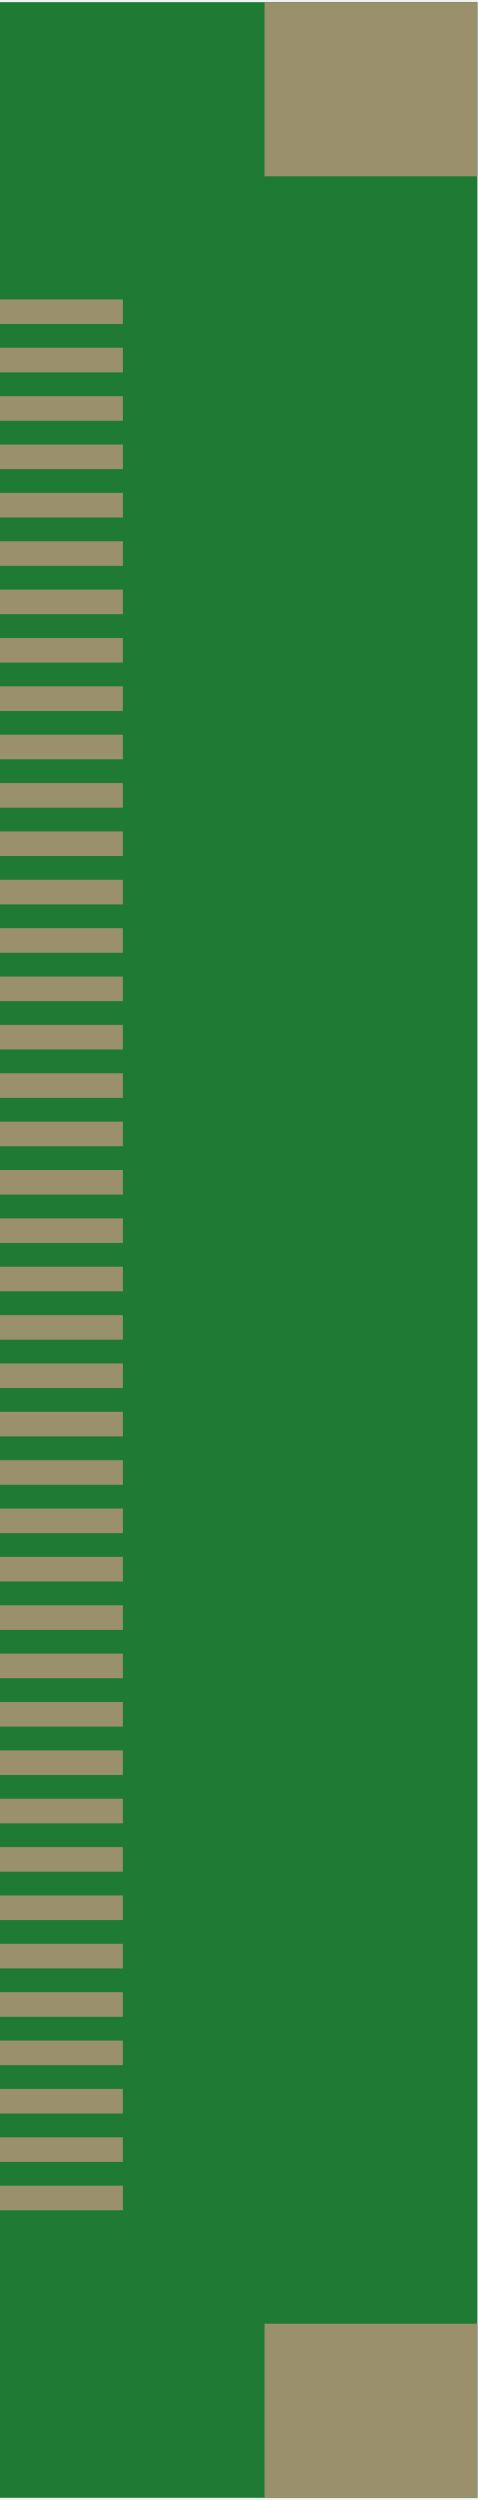
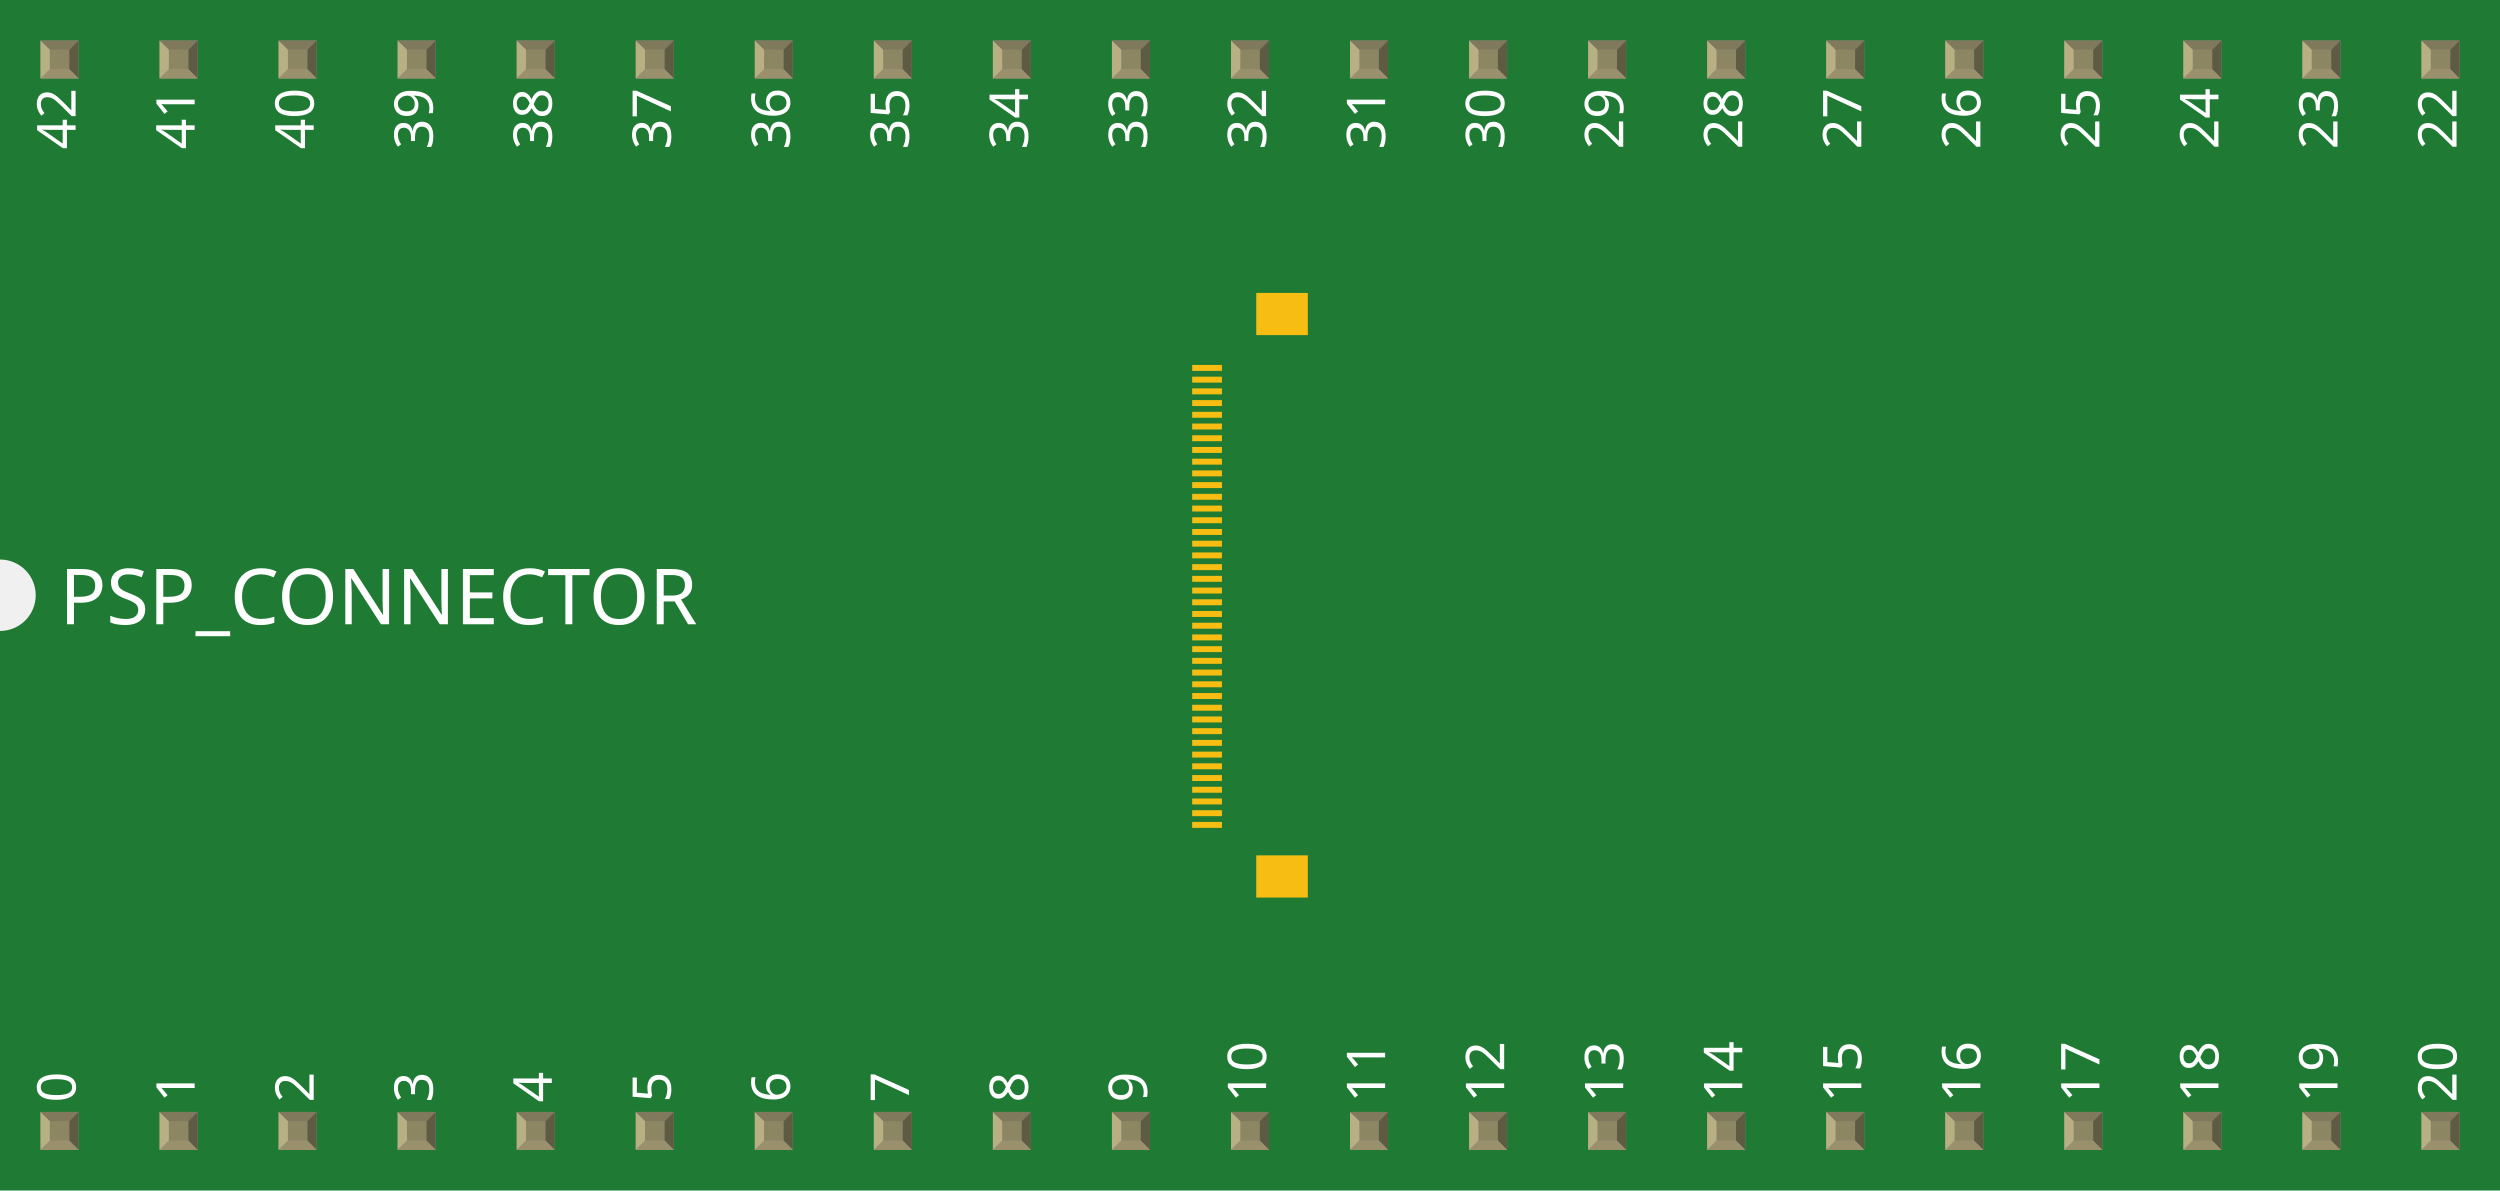
- <svg xmlns="http://www.w3.org/2000/svg" version="1.2" baseProfile="tiny" x="0in" y="0in" width="0.194in" height="1.016in" viewBox="0 0 4.935 25.8">
+ <svg xmlns="http://www.w3.org/2000/svg" width="2.1in" x="0in" version="1.2" y="0in" height="1in" viewBox="0 0 2100 1000" baseProfile="tiny">
  <g id="breadboard">
-     <path fill="#1F7A34" stroke="none" stroke-width="0" d="M0,0l4.935,0 0,25.8 -4.935,0 0,-25.8z " />
-     <rect id="connector0pad" connectorname="DISP" x="0" y="18.073" width="1.27" height="0.254" stroke="none" stroke-width="0" fill="#9A916C" stroke-linecap="round" />
-     <rect id="connector1pad" connectorname="CK" x="0" y="17.573" width="1.27" height="0.254" stroke="none" stroke-width="0" fill="#9A916C" stroke-linecap="round" />
-     <rect id="connector2pad" connectorname="HSYNC" x="0" y="18.573" width="1.27" height="0.254" stroke="none" stroke-width="0" fill="#9A916C" stroke-linecap="round" />
-     <rect id="connector3pad" connectorname="GND3" x="0" y="17.073" width="1.27" height="0.254" stroke="none" stroke-width="0" fill="#9A916C" stroke-linecap="round" />
-     <rect id="connector4pad" connectorname="B6" x="0" y="16.073" width="1.27" height="0.254" stroke="none" stroke-width="0" fill="#9A916C" stroke-linecap="round" />
-     <rect id="connector5pad" connectorname="B5" x="0" y="15.573" width="1.27" height="0.254" stroke="none" stroke-width="0" fill="#9A916C" stroke-linecap="round" />
-     <rect id="connector6pad" connectorname="B7" x="0" y="16.573" width="1.27" height="0.254" stroke="none" stroke-width="0" fill="#9A916C" stroke-linecap="round" />
-     <rect id="connector7pad" connectorname="B4" x="0" y="15.073" width="1.27" height="0.254" stroke="none" stroke-width="0" fill="#9A916C" stroke-linecap="round" />
-     <rect id="connector8pad" connectorname="TEST2" x="0" y="22.073" width="1.27" height="0.254" stroke="none" stroke-width="0" fill="#9A916C" stroke-linecap="round" />
-     <rect id="connector9pad" connectorname="TEST1" x="0" y="21.573" width="1.27" height="0.254" stroke="none" stroke-width="0" fill="#9A916C" stroke-linecap="round" />
-     <rect id="connector10pad" connectorname="TEST3" x="0" y="22.573" width="1.27" height="0.254" stroke="none" stroke-width="0" fill="#9A916C" stroke-linecap="round" />
-     <rect id="connector11pad" connectorname="NC2" x="0" y="21.073" width="1.27" height="0.254" stroke="none" stroke-width="0" fill="#9A916C" stroke-linecap="round" />
-     <rect id="connector12pad" connectorname="AVDD" x="0" y="20.073" width="1.27" height="0.254" stroke="none" stroke-width="0" fill="#9A916C" stroke-linecap="round" />
-     <rect id="connector13pad" connectorname="NC" x="0" y="19.573" width="1.27" height="0.254" stroke="none" stroke-width="0" fill="#9A916C" stroke-linecap="round" />
-     <rect id="connector14pad" connectorname="AVDD2" x="0" y="20.573" width="1.27" height="0.254" stroke="none" stroke-width="0" fill="#9A916C" stroke-linecap="round" />
-     <rect id="connector15pad" connectorname="VSYNC" x="0" y="19.073" width="1.27" height="0.254" stroke="none" stroke-width="0" fill="#9A916C" stroke-linecap="round" />
-     <rect id="connector16pad" connectorname="B2" x="0" y="14.073" width="1.27" height="0.254" stroke="none" stroke-width="0" fill="#9A916C" stroke-linecap="round" />
-     <rect id="connector17pad" connectorname="B1" x="0" y="13.573" width="1.27" height="0.254" stroke="none" stroke-width="0" fill="#9A916C" stroke-linecap="round" />
-     <rect id="connector18pad" connectorname="B3" x="0" y="14.573" width="1.27" height="0.254" stroke="none" stroke-width="0" fill="#9A916C" stroke-linecap="round" />
-     <rect id="connector19pad" connectorname="B0" x="0" y="13.073" width="1.27" height="0.254" stroke="none" stroke-width="0" fill="#9A916C" stroke-linecap="round" />
-     <rect id="connector20pad" connectorname="R6" x="0" y="8.073" width="1.27" height="0.254" stroke="none" stroke-width="0" fill="#9A916C" stroke-linecap="round" />
-     <rect id="connector21pad" connectorname="R5" x="0" y="7.573" width="1.27" height="0.254" stroke="none" stroke-width="0" fill="#9A916C" stroke-linecap="round" />
-     <rect id="connector22pad" connectorname="R7" x="0" y="8.573" width="1.27" height="0.254" stroke="none" stroke-width="0" fill="#9A916C" stroke-linecap="round" />
-     <rect id="connector23pad" connectorname="R4" x="0" y="7.073" width="1.27" height="0.254" stroke="none" stroke-width="0" fill="#9A916C" stroke-linecap="round" />
-     <rect id="connector24pad" connectorname="R2" x="0" y="6.073" width="1.27" height="0.254" stroke="none" stroke-width="0" fill="#9A916C" stroke-linecap="round" />
-     <rect id="connector25pad" connectorname="R1" x="0" y="5.573" width="1.27" height="0.254" stroke="none" stroke-width="0" fill="#9A916C" stroke-linecap="round" />
-     <rect id="connector26pad" connectorname="R3" x="0" y="6.573" width="1.27" height="0.254" stroke="none" stroke-width="0" fill="#9A916C" stroke-linecap="round" />
-     <rect id="connector27pad" connectorname="R0" x="0" y="5.073" width="1.27" height="0.254" stroke="none" stroke-width="0" fill="#9A916C" stroke-linecap="round" />
-     <rect id="connector28pad" connectorname="G6" x="0" y="12.073" width="1.27" height="0.254" stroke="none" stroke-width="0" fill="#9A916C" stroke-linecap="round" />
-     <rect id="connector29pad" connectorname="G5" x="0" y="11.573" width="1.27" height="0.254" stroke="none" stroke-width="0" fill="#9A916C" stroke-linecap="round" />
-     <rect id="connector30pad" connectorname="G7" x="0" y="12.573" width="1.27" height="0.254" stroke="none" stroke-width="0" fill="#9A916C" stroke-linecap="round" />
-     <rect id="connector31pad" connectorname="G4" x="0" y="11.073" width="1.27" height="0.254" stroke="none" stroke-width="0" fill="#9A916C" stroke-linecap="round" />
-     <rect id="connector32pad" connectorname="G2" x="0" y="10.073" width="1.27" height="0.254" stroke="none" stroke-width="0" fill="#9A916C" stroke-linecap="round" />
-     <rect id="connector33pad" connectorname="G1" x="0" y="9.573" width="1.27" height="0.254" stroke="none" stroke-width="0" fill="#9A916C" stroke-linecap="round" />
-     <rect id="connector34pad" connectorname="G3" x="0" y="10.573" width="1.27" height="0.254" stroke="none" stroke-width="0" fill="#9A916C" stroke-linecap="round" />
-     <rect id="connector35pad" connectorname="G0" x="0" y="9.073" width="1.27" height="0.254" stroke="none" stroke-width="0" fill="#9A916C" stroke-linecap="round" />
-     <rect id="connector36pad" connectorname="VCC" x="0" y="4.073" width="1.27" height="0.254" stroke="none" stroke-width="0" fill="#9A916C" stroke-linecap="round" />
-     <rect id="connector37pad" connectorname="GND2" x="0" y="3.573" width="1.27" height="0.254" stroke="none" stroke-width="0" fill="#9A916C" stroke-linecap="round" />
-     <rect id="connector38pad" connectorname="VCC2" x="0" y="4.573" width="1.27" height="0.254" stroke="none" stroke-width="0" fill="#9A916C" stroke-linecap="round" />
-     <rect id="connector39pad" connectorname="GND" x="0" y="3.073" width="1.27" height="0.254" stroke="none" stroke-width="0" fill="#9A916C" stroke-linecap="round" />
-     <rect id="connector40pad" connectorname="." x="4.035" y="0.899" width="0.001" height="0.001" stroke="none" stroke-width="0" fill="#9A916C" stroke-linecap="round" />
-     <rect id="connector41pad" connectorname="GND4" x="2.735" y="0" width="2.2" height="1.8" stroke="none" stroke-width="0" fill="#9A916C" stroke-linecap="round" />
-     <rect id="connector42pad" connectorname="GND5" x="2.735" y="24" width="2.2" height="1.8" stroke="none" stroke-width="0" fill="#9A916C" stroke-linecap="round" />
+     <g id="icon">
+       <path fill="#1F7A34" stroke="none" stroke-width="0" d="M0,0L0,470A30,30 0 0 1 0,530L0,1000L2100,1000L2100,0L0,0z" />
+       <g transform="translate(952.854,-7.87402)">
+         <g transform="matrix(0.5, 0, 0, 0.5, 48.5728, 253.937)">
+           <rect width="50" x="0" y="711.537" fill="#F7BD13" connectorname="DISP" height="10" stroke="none" stroke-linecap="round" stroke-width="0" />
+           <rect width="50" x="0" y="691.852" fill="#F7BD13" connectorname="CK" height="10" stroke="none" stroke-linecap="round" stroke-width="0" />
+           <rect width="50" x="0" y="731.222" fill="#F7BD13" connectorname="HSYNC" height="10" stroke="none" stroke-linecap="round" stroke-width="0" />
+           <rect width="50" x="0" y="672.167" fill="#F7BD13" connectorname="GND3" height="10" stroke="none" stroke-linecap="round" stroke-width="0" />
+           <rect width="50" x="0" y="632.797" fill="#F7BD13" connectorname="B6" height="10" stroke="none" stroke-linecap="round" stroke-width="0" />
+           <rect width="50" x="0" y="613.111" fill="#F7BD13" connectorname="B5" height="10" stroke="none" stroke-linecap="round" stroke-width="0" />
+           <rect width="50" x="0" y="652.482" fill="#F7BD13" connectorname="B7" height="10" stroke="none" stroke-linecap="round" stroke-width="0" />
+           <rect width="50" x="0" y="593.426" fill="#F7BD13" connectorname="B4" height="10" stroke="none" stroke-linecap="round" stroke-width="0" />
+           <rect width="50" x="0" y="869.017" fill="#F7BD13" connectorname="TEST2" height="10" stroke="none" stroke-linecap="round" stroke-width="0" />
+           <rect width="50" x="0" y="849.332" fill="#F7BD13" connectorname="TEST1" height="10" stroke="none" stroke-linecap="round" stroke-width="0" />
+           <rect width="50" x="0" y="888.703" fill="#F7BD13" connectorname="TEST3" height="10" stroke="none" stroke-linecap="round" stroke-width="0" />
+           <rect width="50" x="0" y="829.647" fill="#F7BD13" connectorname="NC2" height="10" stroke="none" stroke-linecap="round" stroke-width="0" />
+           <rect width="50" x="0" y="790.277" fill="#F7BD13" connectorname="AVDD" height="10" stroke="none" stroke-linecap="round" stroke-width="0" />
+           <rect width="50" x="0" y="770.592" fill="#F7BD13" connectorname="NC" height="10" stroke="none" stroke-linecap="round" stroke-width="0" />
+           <rect width="50" x="0" y="809.962" fill="#F7BD13" connectorname="AVDD2" height="10" stroke="none" stroke-linecap="round" stroke-width="0" />
+           <rect width="50" x="0" y="750.907" fill="#F7BD13" connectorname="VSYNC" height="10" stroke="none" stroke-linecap="round" stroke-width="0" />
+           <rect width="50" x="0" y="554.056" fill="#F7BD13" connectorname="B2" height="10" stroke="none" stroke-linecap="round" stroke-width="0" />
+           <rect width="50" x="0" y="534.371" fill="#F7BD13" connectorname="B1" height="10" stroke="none" stroke-linecap="round" stroke-width="0" />
+           <rect width="50" x="0" y="573.741" fill="#F7BD13" connectorname="B3" height="10" stroke="none" stroke-linecap="round" stroke-width="0" />
+           <rect width="50" x="0" y="514.686" fill="#F7BD13" connectorname="B0" height="10" stroke="none" stroke-linecap="round" stroke-width="0" />
+           <rect width="50" x="0" y="317.835" fill="#F7BD13" connectorname="R6" height="10" stroke="none" stroke-linecap="round" stroke-width="0" />
+           <rect width="50" x="0" y="298.15" fill="#F7BD13" connectorname="R5" height="10" stroke="none" stroke-linecap="round" stroke-width="0" />
+           <rect width="50" x="0" y="337.52" fill="#F7BD13" connectorname="R7" height="10" stroke="none" stroke-linecap="round" stroke-width="0" />
+           <rect width="50" x="0" y="278.465" fill="#F7BD13" connectorname="R4" height="10" stroke="none" stroke-linecap="round" stroke-width="0" />
+           <rect width="50" x="0" y="239.095" fill="#F7BD13" connectorname="R2" height="10" stroke="none" stroke-linecap="round" stroke-width="0" />
+           <rect width="50" x="0" y="219.41" fill="#F7BD13" connectorname="R1" height="10" stroke="none" stroke-linecap="round" stroke-width="0" />
+           <rect width="50" x="0" y="258.78" fill="#F7BD13" connectorname="R3" height="10" stroke="none" stroke-linecap="round" stroke-width="0" />
+           <rect width="50" x="0" y="199.725" fill="#F7BD13" connectorname="R0" height="10" stroke="none" stroke-linecap="round" stroke-width="0" />
+           <rect width="50" x="0" y="475.316" fill="#F7BD13" connectorname="G6" height="10" stroke="none" stroke-linecap="round" stroke-width="0" />
+           <rect width="50" x="0" y="455.631" fill="#F7BD13" connectorname="G5" height="10" stroke="none" stroke-linecap="round" stroke-width="0" />
+           <rect width="50" x="0" y="495.001" fill="#F7BD13" connectorname="G7" height="10" stroke="none" stroke-linecap="round" stroke-width="0" />
+           <rect width="50" x="0" y="435.946" fill="#F7BD13" connectorname="G4" height="10" stroke="none" stroke-linecap="round" stroke-width="0" />
+           <rect width="50" x="0" y="396.576" fill="#F7BD13" connectorname="G2" height="10" stroke="none" stroke-linecap="round" stroke-width="0" />
+           <rect width="50" x="0" y="376.89" fill="#F7BD13" connectorname="G1" height="10" stroke="none" stroke-linecap="round" stroke-width="0" />
+           <rect width="50" x="0" y="416.261" fill="#F7BD13" connectorname="G3" height="10" stroke="none" stroke-linecap="round" stroke-width="0" />
+           <rect width="50" x="0" y="357.205" fill="#F7BD13" connectorname="G0" height="10" stroke="none" stroke-linecap="round" stroke-width="0" />
+           <rect width="50" x="0" y="160.355" fill="#F7BD13" connectorname="VCC" height="10" stroke="none" stroke-linecap="round" stroke-width="0" />
+           <rect width="50" x="0" y="140.67" fill="#F7BD13" connectorname="GND2" height="10" stroke="none" stroke-linecap="round" stroke-width="0" />
+           <rect width="50" x="0" y="180.04" fill="#F7BD13" connectorname="VCC2" height="10" stroke="none" stroke-linecap="round" stroke-width="0" />
+           <rect width="50" x="0" y="120.984" fill="#F7BD13" connectorname="GND" height="10" stroke="none" stroke-linecap="round" stroke-width="0" />
+           <rect width="0.039" x="158.838" y="35.413" fill="#F7BD13" connectorname="." height="0.039" stroke="none" stroke-linecap="round" stroke-width="0" />
+           <rect width="86.614" x="107.677" y="0" fill="#F7BD13" connectorname="GND4" height="70.866" stroke="none" stroke-linecap="round" stroke-width="0" />
+           <rect width="86.614" x="107.677" y="944.884" fill="#F7BD13" connectorname="GND5" height="70.866" stroke="none" stroke-linecap="round" stroke-width="0" />
+           <rect width="-1.69093e+11" x="8.45466e+10" y="8.45466e+10" fill="#303030" height="-1.69093e+11" stroke="none" stroke-width="0" />
+           <polygon fill="#1f1f1f" points="8.45466e+10,8.45466e+10 -8.45466e+10,8.45466e+10 -8.45466e+10,8.45466e+10 8.45466e+10,8.45466e+10" />
+           <polygon fill="#1f1f1f" points="8.45466e+10,-8.45466e+10 -8.45466e+10,-8.45466e+10 -8.45466e+10,-8.45466e+10 8.45466e+10,-8.45466e+10" />
+           <polygon fill="#000000" points="8.45466e+10,8.45466e+10 8.45466e+10,-8.45466e+10 8.45466e+10,-8.45466e+10 8.45466e+10,8.45466e+10" />
+           <polygon fill="#3d3d3d" points="-8.45466e+10,8.45466e+10 -8.45466e+10,-8.45466e+10 -8.45466e+10,-8.45466e+10 -8.45466e+10,8.45466e+10" />
+           <circle fill="#1f1f1f" cx="8.45466e+10" cy="-8.45466e+10" stroke="none" r="10" stroke-width="0" />
+         </g>
+       </g>
+       <text x="50" y="524.375" font-family="OCRA" fill="white" text-anchor="start" stroke="none" id="label" stroke-width="0" font-size="65">PSP_CONNECTOR</text>
+       <g transform="translate(63.5,926.05)">
+         <g transform="rotate(-90)">
+           <text x="0" y="0" font-family="OCRA" fill="white" text-anchor="start" stroke="none" stroke-width="0" font-size="45">0</text>
+         </g>
+       </g>
+       <g transform="translate(63.5,73.95)">
+         <g transform="rotate(-90)">
+           <text x="0" y="0" font-family="OCRA" fill="white" text-anchor="end" stroke="none" stroke-width="0" font-size="45">42</text>
+         </g>
+       </g>
+       <g transform="translate(163.5,926.05)">
+         <g transform="rotate(-90)">
+           <text x="0" y="0" font-family="OCRA" fill="white" text-anchor="start" stroke="none" stroke-width="0" font-size="45">1</text>
+         </g>
+       </g>
+       <g transform="translate(163.5,73.95)">
+         <g transform="rotate(-90)">
+           <text x="0" y="0" font-family="OCRA" fill="white" text-anchor="end" stroke="none" stroke-width="0" font-size="45">41</text>
+         </g>
+       </g>
+       <g transform="translate(263.5,926.05)">
+         <g transform="rotate(-90)">
+           <text x="0" y="0" font-family="OCRA" fill="white" text-anchor="start" stroke="none" stroke-width="0" font-size="45">2</text>
+         </g>
+       </g>
+       <g transform="translate(263.5,73.95)">
+         <g transform="rotate(-90)">
+           <text x="0" y="0" font-family="OCRA" fill="white" text-anchor="end" stroke="none" stroke-width="0" font-size="45">40</text>
+         </g>
+       </g>
+       <g transform="translate(363.5,926.05)">
+         <g transform="rotate(-90)">
+           <text x="0" y="0" font-family="OCRA" fill="white" text-anchor="start" stroke="none" stroke-width="0" font-size="45">3</text>
+         </g>
+       </g>
+       <g transform="translate(363.5,73.95)">
+         <g transform="rotate(-90)">
+           <text x="0" y="0" font-family="OCRA" fill="white" text-anchor="end" stroke="none" stroke-width="0" font-size="45">39</text>
+         </g>
+       </g>
+       <g transform="translate(463.5,926.05)">
+         <g transform="rotate(-90)">
+           <text x="0" y="0" font-family="OCRA" fill="white" text-anchor="start" stroke="none" stroke-width="0" font-size="45">4</text>
+         </g>
+       </g>
+       <g transform="translate(463.5,73.95)">
+         <g transform="rotate(-90)">
+           <text x="0" y="0" font-family="OCRA" fill="white" text-anchor="end" stroke="none" stroke-width="0" font-size="45">38</text>
+         </g>
+       </g>
+       <g transform="translate(563.5,926.05)">
+         <g transform="rotate(-90)">
+           <text x="0" y="0" font-family="OCRA" fill="white" text-anchor="start" stroke="none" stroke-width="0" font-size="45">5</text>
+         </g>
+       </g>
+       <g transform="translate(563.5,73.95)">
+         <g transform="rotate(-90)">
+           <text x="0" y="0" font-family="OCRA" fill="white" text-anchor="end" stroke="none" stroke-width="0" font-size="45">37</text>
+         </g>
+       </g>
+       <g transform="translate(663.5,926.05)">
+         <g transform="rotate(-90)">
+           <text x="0" y="0" font-family="OCRA" fill="white" text-anchor="start" stroke="none" stroke-width="0" font-size="45">6</text>
+         </g>
+       </g>
+       <g transform="translate(663.5,73.95)">
+         <g transform="rotate(-90)">
+           <text x="0" y="0" font-family="OCRA" fill="white" text-anchor="end" stroke="none" stroke-width="0" font-size="45">36</text>
+         </g>
+       </g>
+       <g transform="translate(763.5,926.05)">
+         <g transform="rotate(-90)">
+           <text x="0" y="0" font-family="OCRA" fill="white" text-anchor="start" stroke="none" stroke-width="0" font-size="45">7</text>
+         </g>
+       </g>
+       <g transform="translate(763.5,73.95)">
+         <g transform="rotate(-90)">
+           <text x="0" y="0" font-family="OCRA" fill="white" text-anchor="end" stroke="none" stroke-width="0" font-size="45">35</text>
+         </g>
+       </g>
+       <g transform="translate(863.5,926.05)">
+         <g transform="rotate(-90)">
+           <text x="0" y="0" font-family="OCRA" fill="white" text-anchor="start" stroke="none" stroke-width="0" font-size="45">8</text>
+         </g>
+       </g>
+       <g transform="translate(863.5,73.95)">
+         <g transform="rotate(-90)">
+           <text x="0" y="0" font-family="OCRA" fill="white" text-anchor="end" stroke="none" stroke-width="0" font-size="45">34</text>
+         </g>
+       </g>
+       <g transform="translate(963.5,926.05)">
+         <g transform="rotate(-90)">
+           <text x="0" y="0" font-family="OCRA" fill="white" text-anchor="start" stroke="none" stroke-width="0" font-size="45">9</text>
+         </g>
+       </g>
+       <g transform="translate(963.5,73.95)">
+         <g transform="rotate(-90)">
+           <text x="0" y="0" font-family="OCRA" fill="white" text-anchor="end" stroke="none" stroke-width="0" font-size="45">33</text>
+         </g>
+       </g>
+       <g transform="translate(1063.5,926.05)">
+         <g transform="rotate(-90)">
+           <text x="0" y="0" font-family="OCRA" fill="white" text-anchor="start" stroke="none" stroke-width="0" font-size="45">10</text>
+         </g>
+       </g>
+       <g transform="translate(1063.5,73.95)">
+         <g transform="rotate(-90)">
+           <text x="0" y="0" font-family="OCRA" fill="white" text-anchor="end" stroke="none" stroke-width="0" font-size="45">32</text>
+         </g>
+       </g>
+       <g transform="translate(1163.5,926.05)">
+         <g transform="rotate(-90)">
+           <text x="0" y="0" font-family="OCRA" fill="white" text-anchor="start" stroke="none" stroke-width="0" font-size="45">11</text>
+         </g>
+       </g>
+       <g transform="translate(1163.5,73.95)">
+         <g transform="rotate(-90)">
+           <text x="0" y="0" font-family="OCRA" fill="white" text-anchor="end" stroke="none" stroke-width="0" font-size="45">31</text>
+         </g>
+       </g>
+       <g transform="translate(1263.5,926.05)">
+         <g transform="rotate(-90)">
+           <text x="0" y="0" font-family="OCRA" fill="white" text-anchor="start" stroke="none" stroke-width="0" font-size="45">12</text>
+         </g>
+       </g>
+       <g transform="translate(1263.5,73.95)">
+         <g transform="rotate(-90)">
+           <text x="0" y="0" font-family="OCRA" fill="white" text-anchor="end" stroke="none" stroke-width="0" font-size="45">30</text>
+         </g>
+       </g>
+       <g transform="translate(1363.5,926.05)">
+         <g transform="rotate(-90)">
+           <text x="0" y="0" font-family="OCRA" fill="white" text-anchor="start" stroke="none" stroke-width="0" font-size="45">13</text>
+         </g>
+       </g>
+       <g transform="translate(1363.5,73.95)">
+         <g transform="rotate(-90)">
+           <text x="0" y="0" font-family="OCRA" fill="white" text-anchor="end" stroke="none" stroke-width="0" font-size="45">29</text>
+         </g>
+       </g>
+       <g transform="translate(1463.5,926.05)">
+         <g transform="rotate(-90)">
+           <text x="0" y="0" font-family="OCRA" fill="white" text-anchor="start" stroke="none" stroke-width="0" font-size="45">14</text>
+         </g>
+       </g>
+       <g transform="translate(1463.5,73.95)">
+         <g transform="rotate(-90)">
+           <text x="0" y="0" font-family="OCRA" fill="white" text-anchor="end" stroke="none" stroke-width="0" font-size="45">28</text>
+         </g>
+       </g>
+       <g transform="translate(1563.5,926.05)">
+         <g transform="rotate(-90)">
+           <text x="0" y="0" font-family="OCRA" fill="white" text-anchor="start" stroke="none" stroke-width="0" font-size="45">15</text>
+         </g>
+       </g>
+       <g transform="translate(1563.5,73.95)">
+         <g transform="rotate(-90)">
+           <text x="0" y="0" font-family="OCRA" fill="white" text-anchor="end" stroke="none" stroke-width="0" font-size="45">27</text>
+         </g>
+       </g>
+       <g transform="translate(1663.5,926.05)">
+         <g transform="rotate(-90)">
+           <text x="0" y="0" font-family="OCRA" fill="white" text-anchor="start" stroke="none" stroke-width="0" font-size="45">16</text>
+         </g>
+       </g>
+       <g transform="translate(1663.5,73.95)">
+         <g transform="rotate(-90)">
+           <text x="0" y="0" font-family="OCRA" fill="white" text-anchor="end" stroke="none" stroke-width="0" font-size="45">26</text>
+         </g>
+       </g>
+       <g transform="translate(1763.5,926.05)">
+         <g transform="rotate(-90)">
+           <text x="0" y="0" font-family="OCRA" fill="white" text-anchor="start" stroke="none" stroke-width="0" font-size="45">17</text>
+         </g>
+       </g>
+       <g transform="translate(1763.5,73.95)">
+         <g transform="rotate(-90)">
+           <text x="0" y="0" font-family="OCRA" fill="white" text-anchor="end" stroke="none" stroke-width="0" font-size="45">25</text>
+         </g>
+       </g>
+       <g transform="translate(1863.5,926.05)">
+         <g transform="rotate(-90)">
+           <text x="0" y="0" font-family="OCRA" fill="white" text-anchor="start" stroke="none" stroke-width="0" font-size="45">18</text>
+         </g>
+       </g>
+       <g transform="translate(1863.5,73.95)">
+         <g transform="rotate(-90)">
+           <text x="0" y="0" font-family="OCRA" fill="white" text-anchor="end" stroke="none" stroke-width="0" font-size="45">24</text>
+         </g>
+       </g>
+       <g transform="translate(1963.5,926.05)">
+         <g transform="rotate(-90)">
+           <text x="0" y="0" font-family="OCRA" fill="white" text-anchor="start" stroke="none" stroke-width="0" font-size="45">19</text>
+         </g>
+       </g>
+       <g transform="translate(1963.5,73.95)">
+         <g transform="rotate(-90)">
+           <text x="0" y="0" font-family="OCRA" fill="white" text-anchor="end" stroke="none" stroke-width="0" font-size="45">23</text>
+         </g>
+       </g>
+       <g transform="translate(2063.5,926.05)">
+         <g transform="rotate(-90)">
+           <text x="0" y="0" font-family="OCRA" fill="white" text-anchor="start" stroke="none" stroke-width="0" font-size="45">20</text>
+         </g>
+       </g>
+       <g transform="translate(2063.5,73.95)">
+         <g transform="rotate(-90)">
+           <text x="0" y="0" font-family="OCRA" fill="white" text-anchor="end" stroke="none" stroke-width="0" font-size="45">22</text>
+         </g>
+       </g>
+     </g>
+     <g transform="translate(34.035,934.05)">
+       <rect width="31.93" x="0" y="0" fill="#8D8C8C" height="31.9" id="connector0pad" stroke-width="0" />
+       <rect width="16.444" x="7.792" y="7.735" fill="#8C8663" height="16.415" stroke-width="0" />
+       <polygon fill="#B8AF82" points="0,31.9,7.792,24.137,7.792,6.972,0,0" stroke-width="0" />
+       <polygon fill="#80795B" points="24.208,7.763,7.903,7.763,0,0,31.93,0" stroke-width="0" />
+       <polygon fill="#5E5B43" points="24.208,24.137,24.208,7.763,31.93,0,31.93,31.9" stroke-width="0" />
+       <polygon fill="#9A916C" points="0,31.9,7.875,24.137,24.208,24.137,31.93,31.9" stroke-width="0" />
+     </g>
+     <g transform="translate(34.035,34.05)">
+       <rect width="31.93" x="0" y="0" fill="#8D8C8C" height="31.9" id="connector42pad" stroke-width="0" />
+       <rect width="16.444" x="7.792" y="7.735" fill="#8C8663" height="16.415" stroke-width="0" />
+       <polygon fill="#B8AF82" points="0,31.9,7.792,24.137,7.792,6.972,0,0" stroke-width="0" />
+       <polygon fill="#80795B" points="24.208,7.763,7.903,7.763,0,0,31.93,0" stroke-width="0" />
+       <polygon fill="#5E5B43" points="24.208,24.137,24.208,7.763,31.93,0,31.93,31.9" stroke-width="0" />
+       <polygon fill="#9A916C" points="0,31.9,7.875,24.137,24.208,24.137,31.93,31.9" stroke-width="0" />
+     </g>
+     <g transform="translate(134.035,934.05)">
+       <rect width="31.93" x="0" y="0" fill="#8D8C8C" height="31.9" id="connector1pad" stroke-width="0" />
+       <rect width="16.444" x="7.792" y="7.735" fill="#8C8663" height="16.415" stroke-width="0" />
+       <polygon fill="#B8AF82" points="0,31.9,7.792,24.137,7.792,6.972,0,0" stroke-width="0" />
+       <polygon fill="#80795B" points="24.208,7.763,7.903,7.763,0,0,31.93,0" stroke-width="0" />
+       <polygon fill="#5E5B43" points="24.208,24.137,24.208,7.763,31.93,0,31.93,31.9" stroke-width="0" />
+       <polygon fill="#9A916C" points="0,31.9,7.875,24.137,24.208,24.137,31.93,31.9" stroke-width="0" />
+     </g>
+     <g transform="translate(134.035,34.05)">
+       <rect width="31.93" x="0" y="0" fill="#8D8C8C" height="31.9" id="connector41pad" stroke-width="0" />
+       <rect width="16.444" x="7.792" y="7.735" fill="#8C8663" height="16.415" stroke-width="0" />
+       <polygon fill="#B8AF82" points="0,31.9,7.792,24.137,7.792,6.972,0,0" stroke-width="0" />
+       <polygon fill="#80795B" points="24.208,7.763,7.903,7.763,0,0,31.93,0" stroke-width="0" />
+       <polygon fill="#5E5B43" points="24.208,24.137,24.208,7.763,31.93,0,31.93,31.9" stroke-width="0" />
+       <polygon fill="#9A916C" points="0,31.9,7.875,24.137,24.208,24.137,31.93,31.9" stroke-width="0" />
+     </g>
+     <g transform="translate(234.035,934.05)">
+       <rect width="31.93" x="0" y="0" fill="#8D8C8C" height="31.9" id="connector2pad" stroke-width="0" />
+       <rect width="16.444" x="7.792" y="7.735" fill="#8C8663" height="16.415" stroke-width="0" />
+       <polygon fill="#B8AF82" points="0,31.9,7.792,24.137,7.792,6.972,0,0" stroke-width="0" />
+       <polygon fill="#80795B" points="24.208,7.763,7.903,7.763,0,0,31.93,0" stroke-width="0" />
+       <polygon fill="#5E5B43" points="24.208,24.137,24.208,7.763,31.93,0,31.93,31.9" stroke-width="0" />
+       <polygon fill="#9A916C" points="0,31.9,7.875,24.137,24.208,24.137,31.93,31.9" stroke-width="0" />
+     </g>
+     <g transform="translate(234.035,34.05)">
+       <rect width="31.93" x="0" y="0" fill="#8D8C8C" height="31.9" id="connector40pad" stroke-width="0" />
+       <rect width="16.444" x="7.792" y="7.735" fill="#8C8663" height="16.415" stroke-width="0" />
+       <polygon fill="#B8AF82" points="0,31.9,7.792,24.137,7.792,6.972,0,0" stroke-width="0" />
+       <polygon fill="#80795B" points="24.208,7.763,7.903,7.763,0,0,31.93,0" stroke-width="0" />
+       <polygon fill="#5E5B43" points="24.208,24.137,24.208,7.763,31.93,0,31.93,31.9" stroke-width="0" />
+       <polygon fill="#9A916C" points="0,31.9,7.875,24.137,24.208,24.137,31.93,31.9" stroke-width="0" />
+     </g>
+     <g transform="translate(334.035,934.05)">
+       <rect width="31.93" x="0" y="0" fill="#8D8C8C" height="31.9" id="connector3pad" stroke-width="0" />
+       <rect width="16.444" x="7.792" y="7.735" fill="#8C8663" height="16.415" stroke-width="0" />
+       <polygon fill="#B8AF82" points="0,31.9,7.792,24.137,7.792,6.972,0,0" stroke-width="0" />
+       <polygon fill="#80795B" points="24.208,7.763,7.903,7.763,0,0,31.93,0" stroke-width="0" />
+       <polygon fill="#5E5B43" points="24.208,24.137,24.208,7.763,31.93,0,31.93,31.9" stroke-width="0" />
+       <polygon fill="#9A916C" points="0,31.9,7.875,24.137,24.208,24.137,31.93,31.9" stroke-width="0" />
+     </g>
+     <g transform="translate(334.035,34.05)">
+       <rect width="31.93" x="0" y="0" fill="#8D8C8C" height="31.9" id="connector39pad" stroke-width="0" />
+       <rect width="16.444" x="7.792" y="7.735" fill="#8C8663" height="16.415" stroke-width="0" />
+       <polygon fill="#B8AF82" points="0,31.9,7.792,24.137,7.792,6.972,0,0" stroke-width="0" />
+       <polygon fill="#80795B" points="24.208,7.763,7.903,7.763,0,0,31.93,0" stroke-width="0" />
+       <polygon fill="#5E5B43" points="24.208,24.137,24.208,7.763,31.93,0,31.93,31.9" stroke-width="0" />
+       <polygon fill="#9A916C" points="0,31.9,7.875,24.137,24.208,24.137,31.93,31.9" stroke-width="0" />
+     </g>
+     <g transform="translate(434.035,934.05)">
+       <rect width="31.93" x="0" y="0" fill="#8D8C8C" height="31.9" id="connector4pad" stroke-width="0" />
+       <rect width="16.444" x="7.792" y="7.735" fill="#8C8663" height="16.415" stroke-width="0" />
+       <polygon fill="#B8AF82" points="0,31.9,7.792,24.137,7.792,6.972,0,0" stroke-width="0" />
+       <polygon fill="#80795B" points="24.208,7.763,7.903,7.763,0,0,31.93,0" stroke-width="0" />
+       <polygon fill="#5E5B43" points="24.208,24.137,24.208,7.763,31.93,0,31.93,31.9" stroke-width="0" />
+       <polygon fill="#9A916C" points="0,31.9,7.875,24.137,24.208,24.137,31.93,31.9" stroke-width="0" />
+     </g>
+     <g transform="translate(434.035,34.05)">
+       <rect width="31.93" x="0" y="0" fill="#8D8C8C" height="31.9" id="connector38pad" stroke-width="0" />
+       <rect width="16.444" x="7.792" y="7.735" fill="#8C8663" height="16.415" stroke-width="0" />
+       <polygon fill="#B8AF82" points="0,31.9,7.792,24.137,7.792,6.972,0,0" stroke-width="0" />
+       <polygon fill="#80795B" points="24.208,7.763,7.903,7.763,0,0,31.93,0" stroke-width="0" />
+       <polygon fill="#5E5B43" points="24.208,24.137,24.208,7.763,31.93,0,31.93,31.9" stroke-width="0" />
+       <polygon fill="#9A916C" points="0,31.9,7.875,24.137,24.208,24.137,31.93,31.9" stroke-width="0" />
+     </g>
+     <g transform="translate(534.035,934.05)">
+       <rect width="31.93" x="0" y="0" fill="#8D8C8C" height="31.9" id="connector5pad" stroke-width="0" />
+       <rect width="16.444" x="7.792" y="7.735" fill="#8C8663" height="16.415" stroke-width="0" />
+       <polygon fill="#B8AF82" points="0,31.9,7.792,24.137,7.792,6.972,0,0" stroke-width="0" />
+       <polygon fill="#80795B" points="24.208,7.763,7.903,7.763,0,0,31.93,0" stroke-width="0" />
+       <polygon fill="#5E5B43" points="24.208,24.137,24.208,7.763,31.93,0,31.93,31.9" stroke-width="0" />
+       <polygon fill="#9A916C" points="0,31.9,7.875,24.137,24.208,24.137,31.93,31.9" stroke-width="0" />
+     </g>
+     <g transform="translate(534.035,34.05)">
+       <rect width="31.93" x="0" y="0" fill="#8D8C8C" height="31.9" id="connector37pad" stroke-width="0" />
+       <rect width="16.444" x="7.792" y="7.735" fill="#8C8663" height="16.415" stroke-width="0" />
+       <polygon fill="#B8AF82" points="0,31.9,7.792,24.137,7.792,6.972,0,0" stroke-width="0" />
+       <polygon fill="#80795B" points="24.208,7.763,7.903,7.763,0,0,31.93,0" stroke-width="0" />
+       <polygon fill="#5E5B43" points="24.208,24.137,24.208,7.763,31.93,0,31.93,31.9" stroke-width="0" />
+       <polygon fill="#9A916C" points="0,31.9,7.875,24.137,24.208,24.137,31.93,31.9" stroke-width="0" />
+     </g>
+     <g transform="translate(634.035,934.05)">
+       <rect width="31.93" x="0" y="0" fill="#8D8C8C" height="31.9" id="connector6pad" stroke-width="0" />
+       <rect width="16.444" x="7.792" y="7.735" fill="#8C8663" height="16.415" stroke-width="0" />
+       <polygon fill="#B8AF82" points="0,31.9,7.792,24.137,7.792,6.972,0,0" stroke-width="0" />
+       <polygon fill="#80795B" points="24.208,7.763,7.903,7.763,0,0,31.93,0" stroke-width="0" />
+       <polygon fill="#5E5B43" points="24.208,24.137,24.208,7.763,31.93,0,31.93,31.9" stroke-width="0" />
+       <polygon fill="#9A916C" points="0,31.9,7.875,24.137,24.208,24.137,31.93,31.9" stroke-width="0" />
+     </g>
+     <g transform="translate(634.035,34.05)">
+       <rect width="31.93" x="0" y="0" fill="#8D8C8C" height="31.9" id="connector36pad" stroke-width="0" />
+       <rect width="16.444" x="7.792" y="7.735" fill="#8C8663" height="16.415" stroke-width="0" />
+       <polygon fill="#B8AF82" points="0,31.9,7.792,24.137,7.792,6.972,0,0" stroke-width="0" />
+       <polygon fill="#80795B" points="24.208,7.763,7.903,7.763,0,0,31.93,0" stroke-width="0" />
+       <polygon fill="#5E5B43" points="24.208,24.137,24.208,7.763,31.93,0,31.93,31.9" stroke-width="0" />
+       <polygon fill="#9A916C" points="0,31.9,7.875,24.137,24.208,24.137,31.93,31.9" stroke-width="0" />
+     </g>
+     <g transform="translate(734.035,934.05)">
+       <rect width="31.93" x="0" y="0" fill="#8D8C8C" height="31.9" id="connector7pad" stroke-width="0" />
+       <rect width="16.444" x="7.792" y="7.735" fill="#8C8663" height="16.415" stroke-width="0" />
+       <polygon fill="#B8AF82" points="0,31.9,7.792,24.137,7.792,6.972,0,0" stroke-width="0" />
+       <polygon fill="#80795B" points="24.208,7.763,7.903,7.763,0,0,31.93,0" stroke-width="0" />
+       <polygon fill="#5E5B43" points="24.208,24.137,24.208,7.763,31.93,0,31.93,31.9" stroke-width="0" />
+       <polygon fill="#9A916C" points="0,31.9,7.875,24.137,24.208,24.137,31.93,31.9" stroke-width="0" />
+     </g>
+     <g transform="translate(734.035,34.05)">
+       <rect width="31.93" x="0" y="0" fill="#8D8C8C" height="31.9" id="connector35pad" stroke-width="0" />
+       <rect width="16.444" x="7.792" y="7.735" fill="#8C8663" height="16.415" stroke-width="0" />
+       <polygon fill="#B8AF82" points="0,31.9,7.792,24.137,7.792,6.972,0,0" stroke-width="0" />
+       <polygon fill="#80795B" points="24.208,7.763,7.903,7.763,0,0,31.93,0" stroke-width="0" />
+       <polygon fill="#5E5B43" points="24.208,24.137,24.208,7.763,31.93,0,31.93,31.9" stroke-width="0" />
+       <polygon fill="#9A916C" points="0,31.9,7.875,24.137,24.208,24.137,31.93,31.9" stroke-width="0" />
+     </g>
+     <g transform="translate(834.035,934.05)">
+       <rect width="31.93" x="0" y="0" fill="#8D8C8C" height="31.9" id="connector8pad" stroke-width="0" />
+       <rect width="16.444" x="7.792" y="7.735" fill="#8C8663" height="16.415" stroke-width="0" />
+       <polygon fill="#B8AF82" points="0,31.9,7.792,24.137,7.792,6.972,0,0" stroke-width="0" />
+       <polygon fill="#80795B" points="24.208,7.763,7.903,7.763,0,0,31.93,0" stroke-width="0" />
+       <polygon fill="#5E5B43" points="24.208,24.137,24.208,7.763,31.93,0,31.93,31.9" stroke-width="0" />
+       <polygon fill="#9A916C" points="0,31.9,7.875,24.137,24.208,24.137,31.93,31.9" stroke-width="0" />
+     </g>
+     <g transform="translate(834.035,34.05)">
+       <rect width="31.93" x="0" y="0" fill="#8D8C8C" height="31.9" id="connector34pad" stroke-width="0" />
+       <rect width="16.444" x="7.792" y="7.735" fill="#8C8663" height="16.415" stroke-width="0" />
+       <polygon fill="#B8AF82" points="0,31.9,7.792,24.137,7.792,6.972,0,0" stroke-width="0" />
+       <polygon fill="#80795B" points="24.208,7.763,7.903,7.763,0,0,31.93,0" stroke-width="0" />
+       <polygon fill="#5E5B43" points="24.208,24.137,24.208,7.763,31.93,0,31.93,31.9" stroke-width="0" />
+       <polygon fill="#9A916C" points="0,31.9,7.875,24.137,24.208,24.137,31.93,31.9" stroke-width="0" />
+     </g>
+     <g transform="translate(934.035,934.05)">
+       <rect width="31.93" x="0" y="0" fill="#8D8C8C" height="31.9" id="connector9pad" stroke-width="0" />
+       <rect width="16.444" x="7.792" y="7.735" fill="#8C8663" height="16.415" stroke-width="0" />
+       <polygon fill="#B8AF82" points="0,31.9,7.792,24.137,7.792,6.972,0,0" stroke-width="0" />
+       <polygon fill="#80795B" points="24.208,7.763,7.903,7.763,0,0,31.93,0" stroke-width="0" />
+       <polygon fill="#5E5B43" points="24.208,24.137,24.208,7.763,31.93,0,31.93,31.9" stroke-width="0" />
+       <polygon fill="#9A916C" points="0,31.9,7.875,24.137,24.208,24.137,31.93,31.9" stroke-width="0" />
+     </g>
+     <g transform="translate(934.035,34.05)">
+       <rect width="31.93" x="0" y="0" fill="#8D8C8C" height="31.9" id="connector33pad" stroke-width="0" />
+       <rect width="16.444" x="7.792" y="7.735" fill="#8C8663" height="16.415" stroke-width="0" />
+       <polygon fill="#B8AF82" points="0,31.9,7.792,24.137,7.792,6.972,0,0" stroke-width="0" />
+       <polygon fill="#80795B" points="24.208,7.763,7.903,7.763,0,0,31.93,0" stroke-width="0" />
+       <polygon fill="#5E5B43" points="24.208,24.137,24.208,7.763,31.93,0,31.93,31.9" stroke-width="0" />
+       <polygon fill="#9A916C" points="0,31.9,7.875,24.137,24.208,24.137,31.93,31.9" stroke-width="0" />
+     </g>
+     <g transform="translate(1034.04,934.05)">
+       <rect width="31.93" x="0" y="0" fill="#8D8C8C" height="31.9" id="connector10pad" stroke-width="0" />
+       <rect width="16.444" x="7.792" y="7.735" fill="#8C8663" height="16.415" stroke-width="0" />
+       <polygon fill="#B8AF82" points="0,31.9,7.792,24.137,7.792,6.972,0,0" stroke-width="0" />
+       <polygon fill="#80795B" points="24.208,7.763,7.903,7.763,0,0,31.93,0" stroke-width="0" />
+       <polygon fill="#5E5B43" points="24.208,24.137,24.208,7.763,31.93,0,31.93,31.9" stroke-width="0" />
+       <polygon fill="#9A916C" points="0,31.9,7.875,24.137,24.208,24.137,31.93,31.9" stroke-width="0" />
+     </g>
+     <g transform="translate(1034.04,34.05)">
+       <rect width="31.93" x="0" y="0" fill="#8D8C8C" height="31.9" id="connector32pad" stroke-width="0" />
+       <rect width="16.444" x="7.792" y="7.735" fill="#8C8663" height="16.415" stroke-width="0" />
+       <polygon fill="#B8AF82" points="0,31.9,7.792,24.137,7.792,6.972,0,0" stroke-width="0" />
+       <polygon fill="#80795B" points="24.208,7.763,7.903,7.763,0,0,31.93,0" stroke-width="0" />
+       <polygon fill="#5E5B43" points="24.208,24.137,24.208,7.763,31.93,0,31.93,31.9" stroke-width="0" />
+       <polygon fill="#9A916C" points="0,31.9,7.875,24.137,24.208,24.137,31.93,31.9" stroke-width="0" />
+     </g>
+     <g transform="translate(1134.04,934.05)">
+       <rect width="31.93" x="0" y="0" fill="#8D8C8C" height="31.9" id="connector11pad" stroke-width="0" />
+       <rect width="16.444" x="7.792" y="7.735" fill="#8C8663" height="16.415" stroke-width="0" />
+       <polygon fill="#B8AF82" points="0,31.9,7.792,24.137,7.792,6.972,0,0" stroke-width="0" />
+       <polygon fill="#80795B" points="24.208,7.763,7.903,7.763,0,0,31.93,0" stroke-width="0" />
+       <polygon fill="#5E5B43" points="24.208,24.137,24.208,7.763,31.93,0,31.93,31.9" stroke-width="0" />
+       <polygon fill="#9A916C" points="0,31.9,7.875,24.137,24.208,24.137,31.93,31.9" stroke-width="0" />
+     </g>
+     <g transform="translate(1134.04,34.05)">
+       <rect width="31.93" x="0" y="0" fill="#8D8C8C" height="31.9" id="connector31pad" stroke-width="0" />
+       <rect width="16.444" x="7.792" y="7.735" fill="#8C8663" height="16.415" stroke-width="0" />
+       <polygon fill="#B8AF82" points="0,31.9,7.792,24.137,7.792,6.972,0,0" stroke-width="0" />
+       <polygon fill="#80795B" points="24.208,7.763,7.903,7.763,0,0,31.93,0" stroke-width="0" />
+       <polygon fill="#5E5B43" points="24.208,24.137,24.208,7.763,31.93,0,31.93,31.9" stroke-width="0" />
+       <polygon fill="#9A916C" points="0,31.9,7.875,24.137,24.208,24.137,31.93,31.9" stroke-width="0" />
+     </g>
+     <g transform="translate(1234.04,934.05)">
+       <rect width="31.93" x="0" y="0" fill="#8D8C8C" height="31.9" id="connector12pad" stroke-width="0" />
+       <rect width="16.444" x="7.792" y="7.735" fill="#8C8663" height="16.415" stroke-width="0" />
+       <polygon fill="#B8AF82" points="0,31.9,7.792,24.137,7.792,6.972,0,0" stroke-width="0" />
+       <polygon fill="#80795B" points="24.208,7.763,7.903,7.763,0,0,31.93,0" stroke-width="0" />
+       <polygon fill="#5E5B43" points="24.208,24.137,24.208,7.763,31.93,0,31.93,31.9" stroke-width="0" />
+       <polygon fill="#9A916C" points="0,31.9,7.875,24.137,24.208,24.137,31.93,31.9" stroke-width="0" />
+     </g>
+     <g transform="translate(1234.04,34.05)">
+       <rect width="31.93" x="0" y="0" fill="#8D8C8C" height="31.9" id="connector30pad" stroke-width="0" />
+       <rect width="16.444" x="7.792" y="7.735" fill="#8C8663" height="16.415" stroke-width="0" />
+       <polygon fill="#B8AF82" points="0,31.9,7.792,24.137,7.792,6.972,0,0" stroke-width="0" />
+       <polygon fill="#80795B" points="24.208,7.763,7.903,7.763,0,0,31.93,0" stroke-width="0" />
+       <polygon fill="#5E5B43" points="24.208,24.137,24.208,7.763,31.93,0,31.93,31.9" stroke-width="0" />
+       <polygon fill="#9A916C" points="0,31.9,7.875,24.137,24.208,24.137,31.93,31.9" stroke-width="0" />
+     </g>
+     <g transform="translate(1334.04,934.05)">
+       <rect width="31.93" x="0" y="0" fill="#8D8C8C" height="31.9" id="connector13pad" stroke-width="0" />
+       <rect width="16.444" x="7.792" y="7.735" fill="#8C8663" height="16.415" stroke-width="0" />
+       <polygon fill="#B8AF82" points="0,31.9,7.792,24.137,7.792,6.972,0,0" stroke-width="0" />
+       <polygon fill="#80795B" points="24.208,7.763,7.903,7.763,0,0,31.93,0" stroke-width="0" />
+       <polygon fill="#5E5B43" points="24.208,24.137,24.208,7.763,31.93,0,31.93,31.9" stroke-width="0" />
+       <polygon fill="#9A916C" points="0,31.9,7.875,24.137,24.208,24.137,31.93,31.9" stroke-width="0" />
+     </g>
+     <g transform="translate(1334.04,34.05)">
+       <rect width="31.93" x="0" y="0" fill="#8D8C8C" height="31.9" id="connector29pad" stroke-width="0" />
+       <rect width="16.444" x="7.792" y="7.735" fill="#8C8663" height="16.415" stroke-width="0" />
+       <polygon fill="#B8AF82" points="0,31.9,7.792,24.137,7.792,6.972,0,0" stroke-width="0" />
+       <polygon fill="#80795B" points="24.208,7.763,7.903,7.763,0,0,31.93,0" stroke-width="0" />
+       <polygon fill="#5E5B43" points="24.208,24.137,24.208,7.763,31.93,0,31.93,31.9" stroke-width="0" />
+       <polygon fill="#9A916C" points="0,31.9,7.875,24.137,24.208,24.137,31.93,31.9" stroke-width="0" />
+     </g>
+     <g transform="translate(1434.04,934.05)">
+       <rect width="31.93" x="0" y="0" fill="#8D8C8C" height="31.9" id="connector14pad" stroke-width="0" />
+       <rect width="16.444" x="7.792" y="7.735" fill="#8C8663" height="16.415" stroke-width="0" />
+       <polygon fill="#B8AF82" points="0,31.9,7.792,24.137,7.792,6.972,0,0" stroke-width="0" />
+       <polygon fill="#80795B" points="24.208,7.763,7.903,7.763,0,0,31.93,0" stroke-width="0" />
+       <polygon fill="#5E5B43" points="24.208,24.137,24.208,7.763,31.93,0,31.93,31.9" stroke-width="0" />
+       <polygon fill="#9A916C" points="0,31.9,7.875,24.137,24.208,24.137,31.93,31.9" stroke-width="0" />
+     </g>
+     <g transform="translate(1434.04,34.05)">
+       <rect width="31.93" x="0" y="0" fill="#8D8C8C" height="31.9" id="connector28pad" stroke-width="0" />
+       <rect width="16.444" x="7.792" y="7.735" fill="#8C8663" height="16.415" stroke-width="0" />
+       <polygon fill="#B8AF82" points="0,31.9,7.792,24.137,7.792,6.972,0,0" stroke-width="0" />
+       <polygon fill="#80795B" points="24.208,7.763,7.903,7.763,0,0,31.93,0" stroke-width="0" />
+       <polygon fill="#5E5B43" points="24.208,24.137,24.208,7.763,31.93,0,31.93,31.9" stroke-width="0" />
+       <polygon fill="#9A916C" points="0,31.9,7.875,24.137,24.208,24.137,31.93,31.9" stroke-width="0" />
+     </g>
+     <g transform="translate(1534.04,934.05)">
+       <rect width="31.93" x="0" y="0" fill="#8D8C8C" height="31.9" id="connector15pad" stroke-width="0" />
+       <rect width="16.444" x="7.792" y="7.735" fill="#8C8663" height="16.415" stroke-width="0" />
+       <polygon fill="#B8AF82" points="0,31.9,7.792,24.137,7.792,6.972,0,0" stroke-width="0" />
+       <polygon fill="#80795B" points="24.208,7.763,7.903,7.763,0,0,31.93,0" stroke-width="0" />
+       <polygon fill="#5E5B43" points="24.208,24.137,24.208,7.763,31.93,0,31.93,31.9" stroke-width="0" />
+       <polygon fill="#9A916C" points="0,31.9,7.875,24.137,24.208,24.137,31.93,31.9" stroke-width="0" />
+     </g>
+     <g transform="translate(1534.04,34.05)">
+       <rect width="31.93" x="0" y="0" fill="#8D8C8C" height="31.9" id="connector27pad" stroke-width="0" />
+       <rect width="16.444" x="7.792" y="7.735" fill="#8C8663" height="16.415" stroke-width="0" />
+       <polygon fill="#B8AF82" points="0,31.9,7.792,24.137,7.792,6.972,0,0" stroke-width="0" />
+       <polygon fill="#80795B" points="24.208,7.763,7.903,7.763,0,0,31.93,0" stroke-width="0" />
+       <polygon fill="#5E5B43" points="24.208,24.137,24.208,7.763,31.93,0,31.93,31.9" stroke-width="0" />
+       <polygon fill="#9A916C" points="0,31.9,7.875,24.137,24.208,24.137,31.93,31.9" stroke-width="0" />
+     </g>
+     <g transform="translate(1634.04,934.05)">
+       <rect width="31.93" x="0" y="0" fill="#8D8C8C" height="31.9" id="connector16pad" stroke-width="0" />
+       <rect width="16.444" x="7.792" y="7.735" fill="#8C8663" height="16.415" stroke-width="0" />
+       <polygon fill="#B8AF82" points="0,31.9,7.792,24.137,7.792,6.972,0,0" stroke-width="0" />
+       <polygon fill="#80795B" points="24.208,7.763,7.903,7.763,0,0,31.93,0" stroke-width="0" />
+       <polygon fill="#5E5B43" points="24.208,24.137,24.208,7.763,31.93,0,31.93,31.9" stroke-width="0" />
+       <polygon fill="#9A916C" points="0,31.9,7.875,24.137,24.208,24.137,31.93,31.9" stroke-width="0" />
+     </g>
+     <g transform="translate(1634.04,34.05)">
+       <rect width="31.93" x="0" y="0" fill="#8D8C8C" height="31.9" id="connector26pad" stroke-width="0" />
+       <rect width="16.444" x="7.792" y="7.735" fill="#8C8663" height="16.415" stroke-width="0" />
+       <polygon fill="#B8AF82" points="0,31.9,7.792,24.137,7.792,6.972,0,0" stroke-width="0" />
+       <polygon fill="#80795B" points="24.208,7.763,7.903,7.763,0,0,31.93,0" stroke-width="0" />
+       <polygon fill="#5E5B43" points="24.208,24.137,24.208,7.763,31.93,0,31.93,31.9" stroke-width="0" />
+       <polygon fill="#9A916C" points="0,31.9,7.875,24.137,24.208,24.137,31.93,31.9" stroke-width="0" />
+     </g>
+     <g transform="translate(1734.04,934.05)">
+       <rect width="31.93" x="0" y="0" fill="#8D8C8C" height="31.9" id="connector17pad" stroke-width="0" />
+       <rect width="16.444" x="7.792" y="7.735" fill="#8C8663" height="16.415" stroke-width="0" />
+       <polygon fill="#B8AF82" points="0,31.9,7.792,24.137,7.792,6.972,0,0" stroke-width="0" />
+       <polygon fill="#80795B" points="24.208,7.763,7.903,7.763,0,0,31.93,0" stroke-width="0" />
+       <polygon fill="#5E5B43" points="24.208,24.137,24.208,7.763,31.93,0,31.93,31.9" stroke-width="0" />
+       <polygon fill="#9A916C" points="0,31.9,7.875,24.137,24.208,24.137,31.93,31.9" stroke-width="0" />
+     </g>
+     <g transform="translate(1734.04,34.05)">
+       <rect width="31.93" x="0" y="0" fill="#8D8C8C" height="31.9" id="connector25pad" stroke-width="0" />
+       <rect width="16.444" x="7.792" y="7.735" fill="#8C8663" height="16.415" stroke-width="0" />
+       <polygon fill="#B8AF82" points="0,31.9,7.792,24.137,7.792,6.972,0,0" stroke-width="0" />
+       <polygon fill="#80795B" points="24.208,7.763,7.903,7.763,0,0,31.93,0" stroke-width="0" />
+       <polygon fill="#5E5B43" points="24.208,24.137,24.208,7.763,31.93,0,31.93,31.9" stroke-width="0" />
+       <polygon fill="#9A916C" points="0,31.9,7.875,24.137,24.208,24.137,31.93,31.9" stroke-width="0" />
+     </g>
+     <g transform="translate(1834.04,934.05)">
+       <rect width="31.93" x="0" y="0" fill="#8D8C8C" height="31.9" id="connector18pad" stroke-width="0" />
+       <rect width="16.444" x="7.792" y="7.735" fill="#8C8663" height="16.415" stroke-width="0" />
+       <polygon fill="#B8AF82" points="0,31.9,7.792,24.137,7.792,6.972,0,0" stroke-width="0" />
+       <polygon fill="#80795B" points="24.208,7.763,7.903,7.763,0,0,31.93,0" stroke-width="0" />
+       <polygon fill="#5E5B43" points="24.208,24.137,24.208,7.763,31.93,0,31.93,31.9" stroke-width="0" />
+       <polygon fill="#9A916C" points="0,31.9,7.875,24.137,24.208,24.137,31.93,31.9" stroke-width="0" />
+     </g>
+     <g transform="translate(1834.04,34.05)">
+       <rect width="31.93" x="0" y="0" fill="#8D8C8C" height="31.9" id="connector24pad" stroke-width="0" />
+       <rect width="16.444" x="7.792" y="7.735" fill="#8C8663" height="16.415" stroke-width="0" />
+       <polygon fill="#B8AF82" points="0,31.9,7.792,24.137,7.792,6.972,0,0" stroke-width="0" />
+       <polygon fill="#80795B" points="24.208,7.763,7.903,7.763,0,0,31.93,0" stroke-width="0" />
+       <polygon fill="#5E5B43" points="24.208,24.137,24.208,7.763,31.93,0,31.93,31.9" stroke-width="0" />
+       <polygon fill="#9A916C" points="0,31.9,7.875,24.137,24.208,24.137,31.93,31.9" stroke-width="0" />
+     </g>
+     <g transform="translate(1934.04,934.05)">
+       <rect width="31.93" x="0" y="0" fill="#8D8C8C" height="31.9" id="connector19pad" stroke-width="0" />
+       <rect width="16.444" x="7.792" y="7.735" fill="#8C8663" height="16.415" stroke-width="0" />
+       <polygon fill="#B8AF82" points="0,31.9,7.792,24.137,7.792,6.972,0,0" stroke-width="0" />
+       <polygon fill="#80795B" points="24.208,7.763,7.903,7.763,0,0,31.93,0" stroke-width="0" />
+       <polygon fill="#5E5B43" points="24.208,24.137,24.208,7.763,31.93,0,31.93,31.9" stroke-width="0" />
+       <polygon fill="#9A916C" points="0,31.9,7.875,24.137,24.208,24.137,31.93,31.9" stroke-width="0" />
+     </g>
+     <g transform="translate(1934.04,34.05)">
+       <rect width="31.93" x="0" y="0" fill="#8D8C8C" height="31.9" id="connector23pad" stroke-width="0" />
+       <rect width="16.444" x="7.792" y="7.735" fill="#8C8663" height="16.415" stroke-width="0" />
+       <polygon fill="#B8AF82" points="0,31.9,7.792,24.137,7.792,6.972,0,0" stroke-width="0" />
+       <polygon fill="#80795B" points="24.208,7.763,7.903,7.763,0,0,31.93,0" stroke-width="0" />
+       <polygon fill="#5E5B43" points="24.208,24.137,24.208,7.763,31.93,0,31.93,31.9" stroke-width="0" />
+       <polygon fill="#9A916C" points="0,31.9,7.875,24.137,24.208,24.137,31.93,31.9" stroke-width="0" />
+     </g>
+     <g transform="translate(2034.04,934.05)">
+       <rect width="31.93" x="0" y="0" fill="#8D8C8C" height="31.9" id="connector20pad" stroke-width="0" />
+       <rect width="16.444" x="7.792" y="7.735" fill="#8C8663" height="16.415" stroke-width="0" />
+       <polygon fill="#B8AF82" points="0,31.9,7.792,24.137,7.792,6.972,0,0" stroke-width="0" />
+       <polygon fill="#80795B" points="24.208,7.763,7.903,7.763,0,0,31.93,0" stroke-width="0" />
+       <polygon fill="#5E5B43" points="24.208,24.137,24.208,7.763,31.93,0,31.93,31.9" stroke-width="0" />
+       <polygon fill="#9A916C" points="0,31.9,7.875,24.137,24.208,24.137,31.93,31.9" stroke-width="0" />
+     </g>
+     <g transform="translate(2034.04,34.05)">
+       <rect width="31.93" x="0" y="0" fill="#8D8C8C" height="31.9" id="connector22pad" stroke-width="0" />
+       <rect width="16.444" x="7.792" y="7.735" fill="#8C8663" height="16.415" stroke-width="0" />
+       <polygon fill="#B8AF82" points="0,31.9,7.792,24.137,7.792,6.972,0,0" stroke-width="0" />
+       <polygon fill="#80795B" points="24.208,7.763,7.903,7.763,0,0,31.93,0" stroke-width="0" />
+       <polygon fill="#5E5B43" points="24.208,24.137,24.208,7.763,31.93,0,31.93,31.9" stroke-width="0" />
+       <polygon fill="#9A916C" points="0,31.9,7.875,24.137,24.208,24.137,31.93,31.9" stroke-width="0" />
+     </g>
  </g>
</svg>
